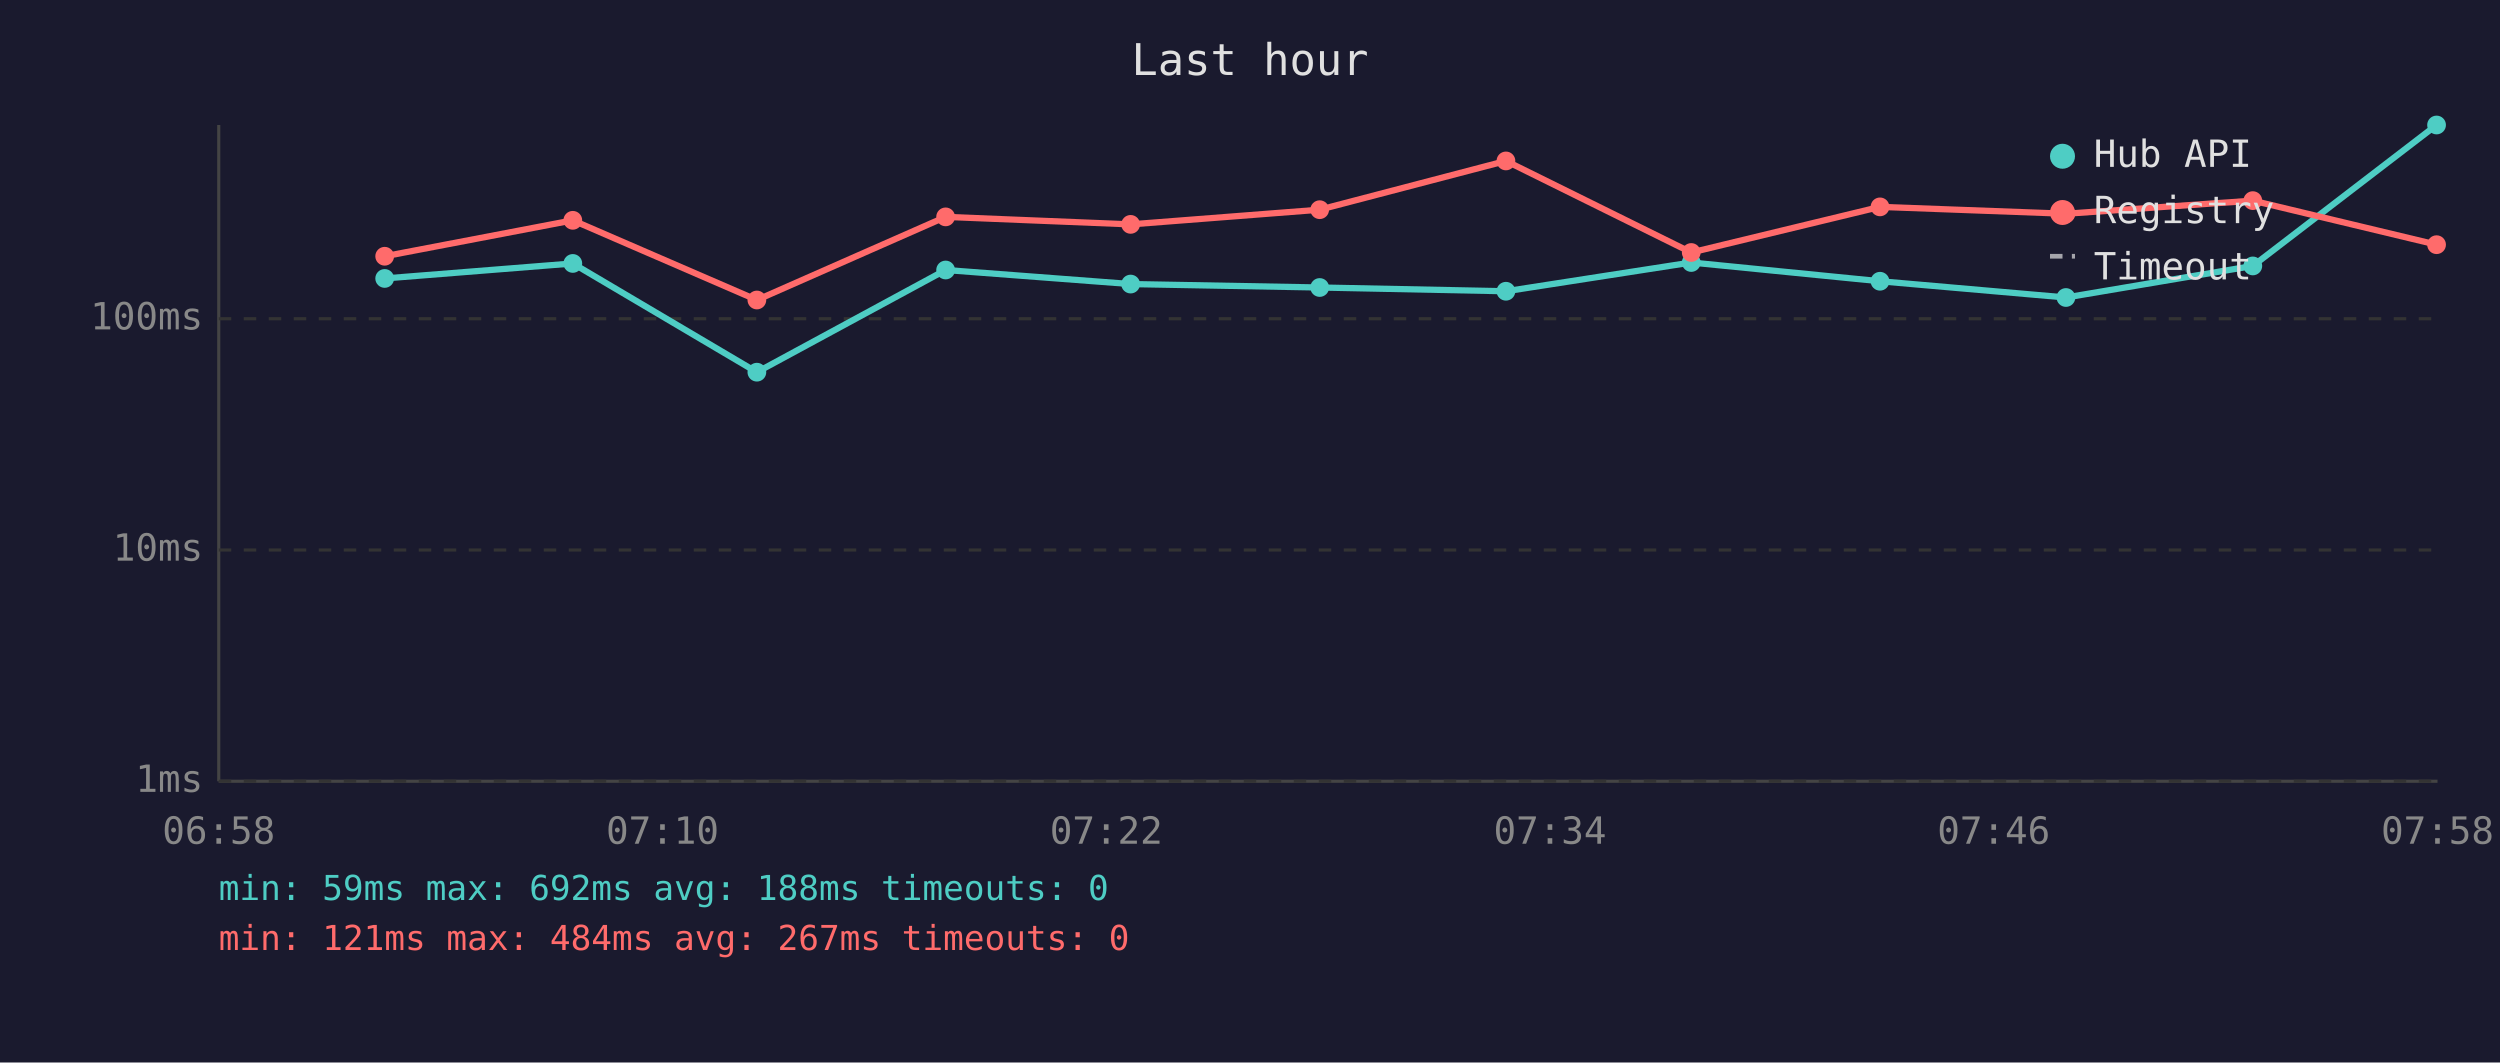
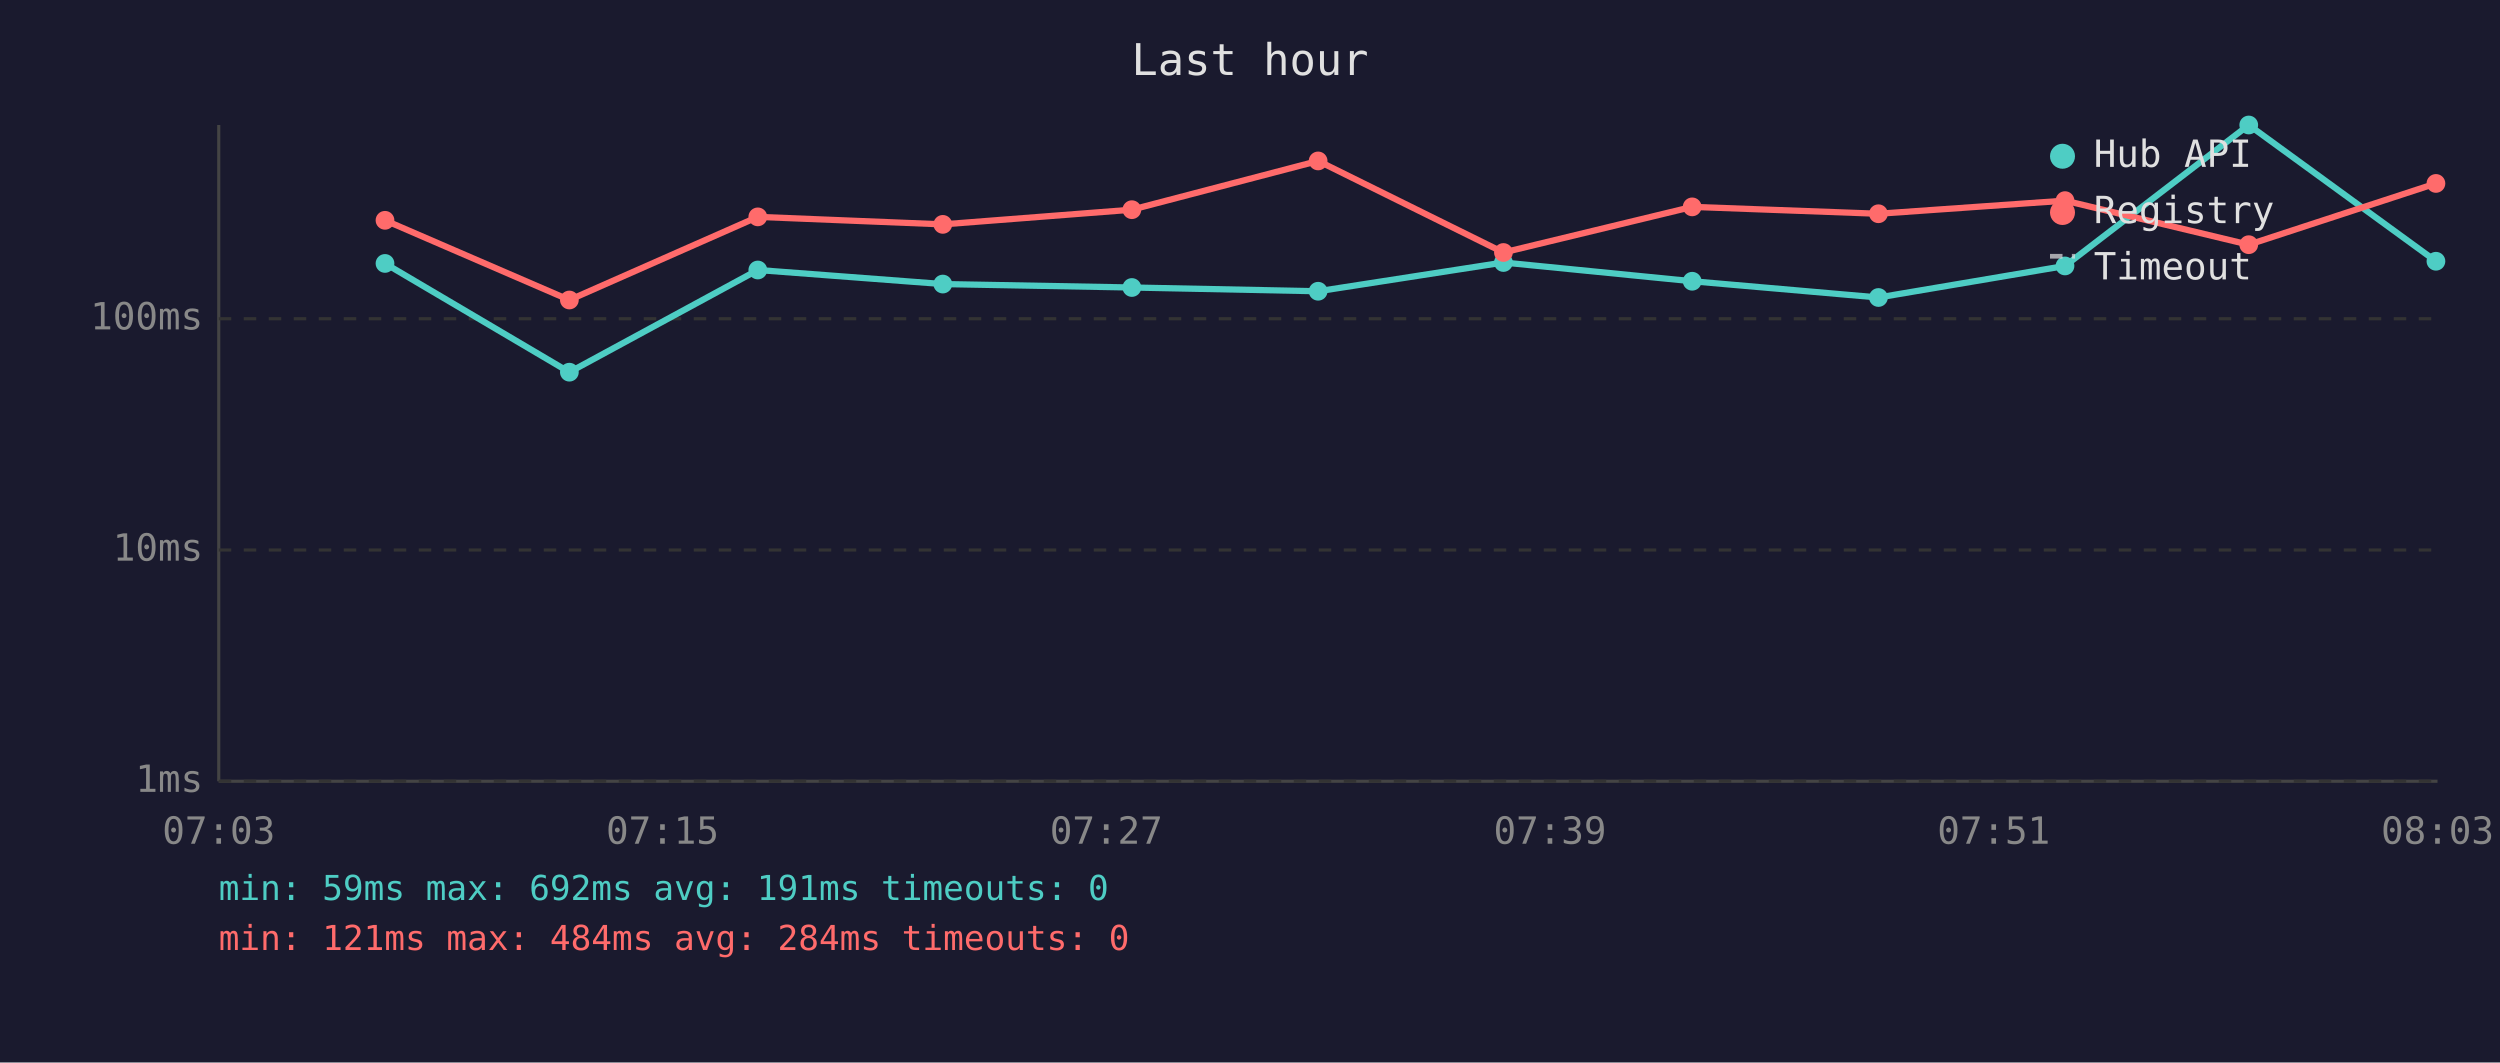
<svg xmlns="http://www.w3.org/2000/svg" viewBox="0 0 800 340" font-family="monospace" font-size="12">
  <rect width="800" height="340" fill="#1a1a2e" />
  <text x="400" y="24" fill="#e0e0e0" font-size="14" text-anchor="middle">Last hour</text>
  <line x1="70" y1="40" x2="70" y2="250" stroke="#444" stroke-width="1" />
  <line x1="70" y1="250" x2="780" y2="250" stroke="#444" stroke-width="1" />
  <line x1="70" y1="250" x2="780" y2="250" stroke="#333" stroke-width="1" stroke-dasharray="4" />
  <text x="65" y="250" fill="#888" text-anchor="end" dominant-baseline="middle">1ms</text>
  <line x1="70" y1="176" x2="780" y2="176" stroke="#333" stroke-width="1" stroke-dasharray="4" />
  <text x="65" y="176" fill="#888" text-anchor="end" dominant-baseline="middle">10ms</text>
  <line x1="70" y1="102" x2="780" y2="102" stroke="#333" stroke-width="1" stroke-dasharray="4" />
  <text x="65" y="102" fill="#888" text-anchor="end" dominant-baseline="middle">100ms</text>
-   <text x="70" y="270" fill="#888" text-anchor="middle">06:58</text>
-   <text x="212" y="270" fill="#888" text-anchor="middle">07:10</text>
-   <text x="354" y="270" fill="#888" text-anchor="middle">07:22</text>
-   <text x="496" y="270" fill="#888" text-anchor="middle">07:34</text>
-   <text x="638" y="270" fill="#888" text-anchor="middle">07:46</text>
-   <text x="780" y="270" fill="#888" text-anchor="middle">07:58</text>
-   <polyline points="123.1,89.1 183.3,84.3 242.2,119.1 302.6,86.4 361.8,90.9 422.3,92.0 481.9,93.2 541.2,84.0 601.6,90.0 661.1,95.2 720.9,85.1 779.7,40.0" fill="none" stroke="#4ecdc4" stroke-width="2" opacity="1" />
-   <circle cx="123.1" cy="89.1" r="3" fill="#4ecdc4" />
-   <circle cx="183.3" cy="84.3" r="3" fill="#4ecdc4" />
-   <circle cx="242.2" cy="119.1" r="3" fill="#4ecdc4" />
-   <circle cx="302.6" cy="86.4" r="3" fill="#4ecdc4" />
-   <circle cx="361.8" cy="90.9" r="3" fill="#4ecdc4" />
-   <circle cx="422.3" cy="92.0" r="3" fill="#4ecdc4" />
-   <circle cx="481.9" cy="93.2" r="3" fill="#4ecdc4" />
-   <circle cx="541.2" cy="84.0" r="3" fill="#4ecdc4" />
-   <circle cx="601.6" cy="90.0" r="3" fill="#4ecdc4" />
-   <circle cx="661.1" cy="95.2" r="3" fill="#4ecdc4" />
-   <circle cx="720.9" cy="85.1" r="3" fill="#4ecdc4" />
-   <circle cx="779.7" cy="40.0" r="3" fill="#4ecdc4" />
-   <polyline points="123.1,82.0 183.3,70.5 242.2,96.0 302.6,69.4 361.8,71.8 422.3,67.1 481.9,51.5 541.2,80.8 601.6,66.2 661.1,68.4 720.9,64.2 779.7,78.3" fill="none" stroke="#ff6b6b" stroke-width="2" opacity="1" />
-   <circle cx="123.1" cy="82.0" r="3" fill="#ff6b6b" />
-   <circle cx="183.3" cy="70.5" r="3" fill="#ff6b6b" />
-   <circle cx="242.2" cy="96.0" r="3" fill="#ff6b6b" />
-   <circle cx="302.6" cy="69.4" r="3" fill="#ff6b6b" />
-   <circle cx="361.8" cy="71.8" r="3" fill="#ff6b6b" />
-   <circle cx="422.3" cy="67.1" r="3" fill="#ff6b6b" />
-   <circle cx="481.9" cy="51.5" r="3" fill="#ff6b6b" />
-   <circle cx="541.2" cy="80.8" r="3" fill="#ff6b6b" />
-   <circle cx="601.6" cy="66.2" r="3" fill="#ff6b6b" />
-   <circle cx="661.1" cy="68.4" r="3" fill="#ff6b6b" />
-   <circle cx="720.9" cy="64.2" r="3" fill="#ff6b6b" />
-   <circle cx="779.7" cy="78.3" r="3" fill="#ff6b6b" />
+   <text x="70" y="270" fill="#888" text-anchor="middle">07:03</text>
+   <text x="212" y="270" fill="#888" text-anchor="middle">07:15</text>
+   <text x="354" y="270" fill="#888" text-anchor="middle">07:27</text>
+   <text x="496" y="270" fill="#888" text-anchor="middle">07:39</text>
+   <text x="638" y="270" fill="#888" text-anchor="middle">07:51</text>
+   <text x="780" y="270" fill="#888" text-anchor="middle">08:03</text>
+   <polyline points="123.2,84.3 182.2,119.1 242.5,86.4 301.7,90.9 362.2,92.0 421.8,93.2 481.1,84.0 541.5,90.0 601.1,95.2 660.8,85.1 719.6,40.0 779.5,83.6" fill="none" stroke="#4ecdc4" stroke-width="2" opacity="1" />
+   <circle cx="123.2" cy="84.3" r="3" fill="#4ecdc4" />
+   <circle cx="182.2" cy="119.1" r="3" fill="#4ecdc4" />
+   <circle cx="242.5" cy="86.4" r="3" fill="#4ecdc4" />
+   <circle cx="301.7" cy="90.9" r="3" fill="#4ecdc4" />
+   <circle cx="362.2" cy="92.0" r="3" fill="#4ecdc4" />
+   <circle cx="421.8" cy="93.2" r="3" fill="#4ecdc4" />
+   <circle cx="481.1" cy="84.0" r="3" fill="#4ecdc4" />
+   <circle cx="541.5" cy="90.0" r="3" fill="#4ecdc4" />
+   <circle cx="601.1" cy="95.2" r="3" fill="#4ecdc4" />
+   <circle cx="660.8" cy="85.1" r="3" fill="#4ecdc4" />
+   <circle cx="719.6" cy="40.0" r="3" fill="#4ecdc4" />
+   <circle cx="779.5" cy="83.6" r="3" fill="#4ecdc4" />
+   <polyline points="123.2,70.5 182.2,96.0 242.5,69.4 301.7,71.8 362.2,67.1 421.8,51.5 481.1,80.8 541.5,66.2 601.1,68.4 660.8,64.2 719.6,78.3 779.5,58.7" fill="none" stroke="#ff6b6b" stroke-width="2" opacity="1" />
+   <circle cx="123.2" cy="70.5" r="3" fill="#ff6b6b" />
+   <circle cx="182.2" cy="96.0" r="3" fill="#ff6b6b" />
+   <circle cx="242.5" cy="69.4" r="3" fill="#ff6b6b" />
+   <circle cx="301.7" cy="71.8" r="3" fill="#ff6b6b" />
+   <circle cx="362.2" cy="67.1" r="3" fill="#ff6b6b" />
+   <circle cx="421.8" cy="51.5" r="3" fill="#ff6b6b" />
+   <circle cx="481.1" cy="80.8" r="3" fill="#ff6b6b" />
+   <circle cx="541.5" cy="66.2" r="3" fill="#ff6b6b" />
+   <circle cx="601.1" cy="68.4" r="3" fill="#ff6b6b" />
+   <circle cx="660.8" cy="64.2" r="3" fill="#ff6b6b" />
+   <circle cx="719.6" cy="78.3" r="3" fill="#ff6b6b" />
+   <circle cx="779.5" cy="58.7" r="3" fill="#ff6b6b" />
  <circle cx="660" cy="50" r="4" fill="#4ecdc4" />
  <text x="670" y="50" fill="#e0e0e0" dominant-baseline="middle">Hub API</text>
  <circle cx="660" cy="68" r="4" fill="#ff6b6b" />
  <text x="670" y="68" fill="#e0e0e0" dominant-baseline="middle">Registry</text>
  <line x1="656" y1="82" x2="664" y2="82" stroke="#e0e0e0" stroke-width="1.5" stroke-dasharray="4,3" opacity="0.7" />
  <text x="670" y="86" fill="#e0e0e0" dominant-baseline="middle">Timeout</text>
-   <text x="70" y="288" fill="#4ecdc4" font-size="11">min: 59ms  max: 692ms  avg: 188ms  timeouts: 0</text>
-   <text x="70" y="304" fill="#ff6b6b" font-size="11">min: 121ms  max: 484ms  avg: 267ms  timeouts: 0</text>
+   <text x="70" y="288" fill="#4ecdc4" font-size="11">min: 59ms  max: 692ms  avg: 191ms  timeouts: 0</text>
+   <text x="70" y="304" fill="#ff6b6b" font-size="11">min: 121ms  max: 484ms  avg: 284ms  timeouts: 0</text>
</svg>
